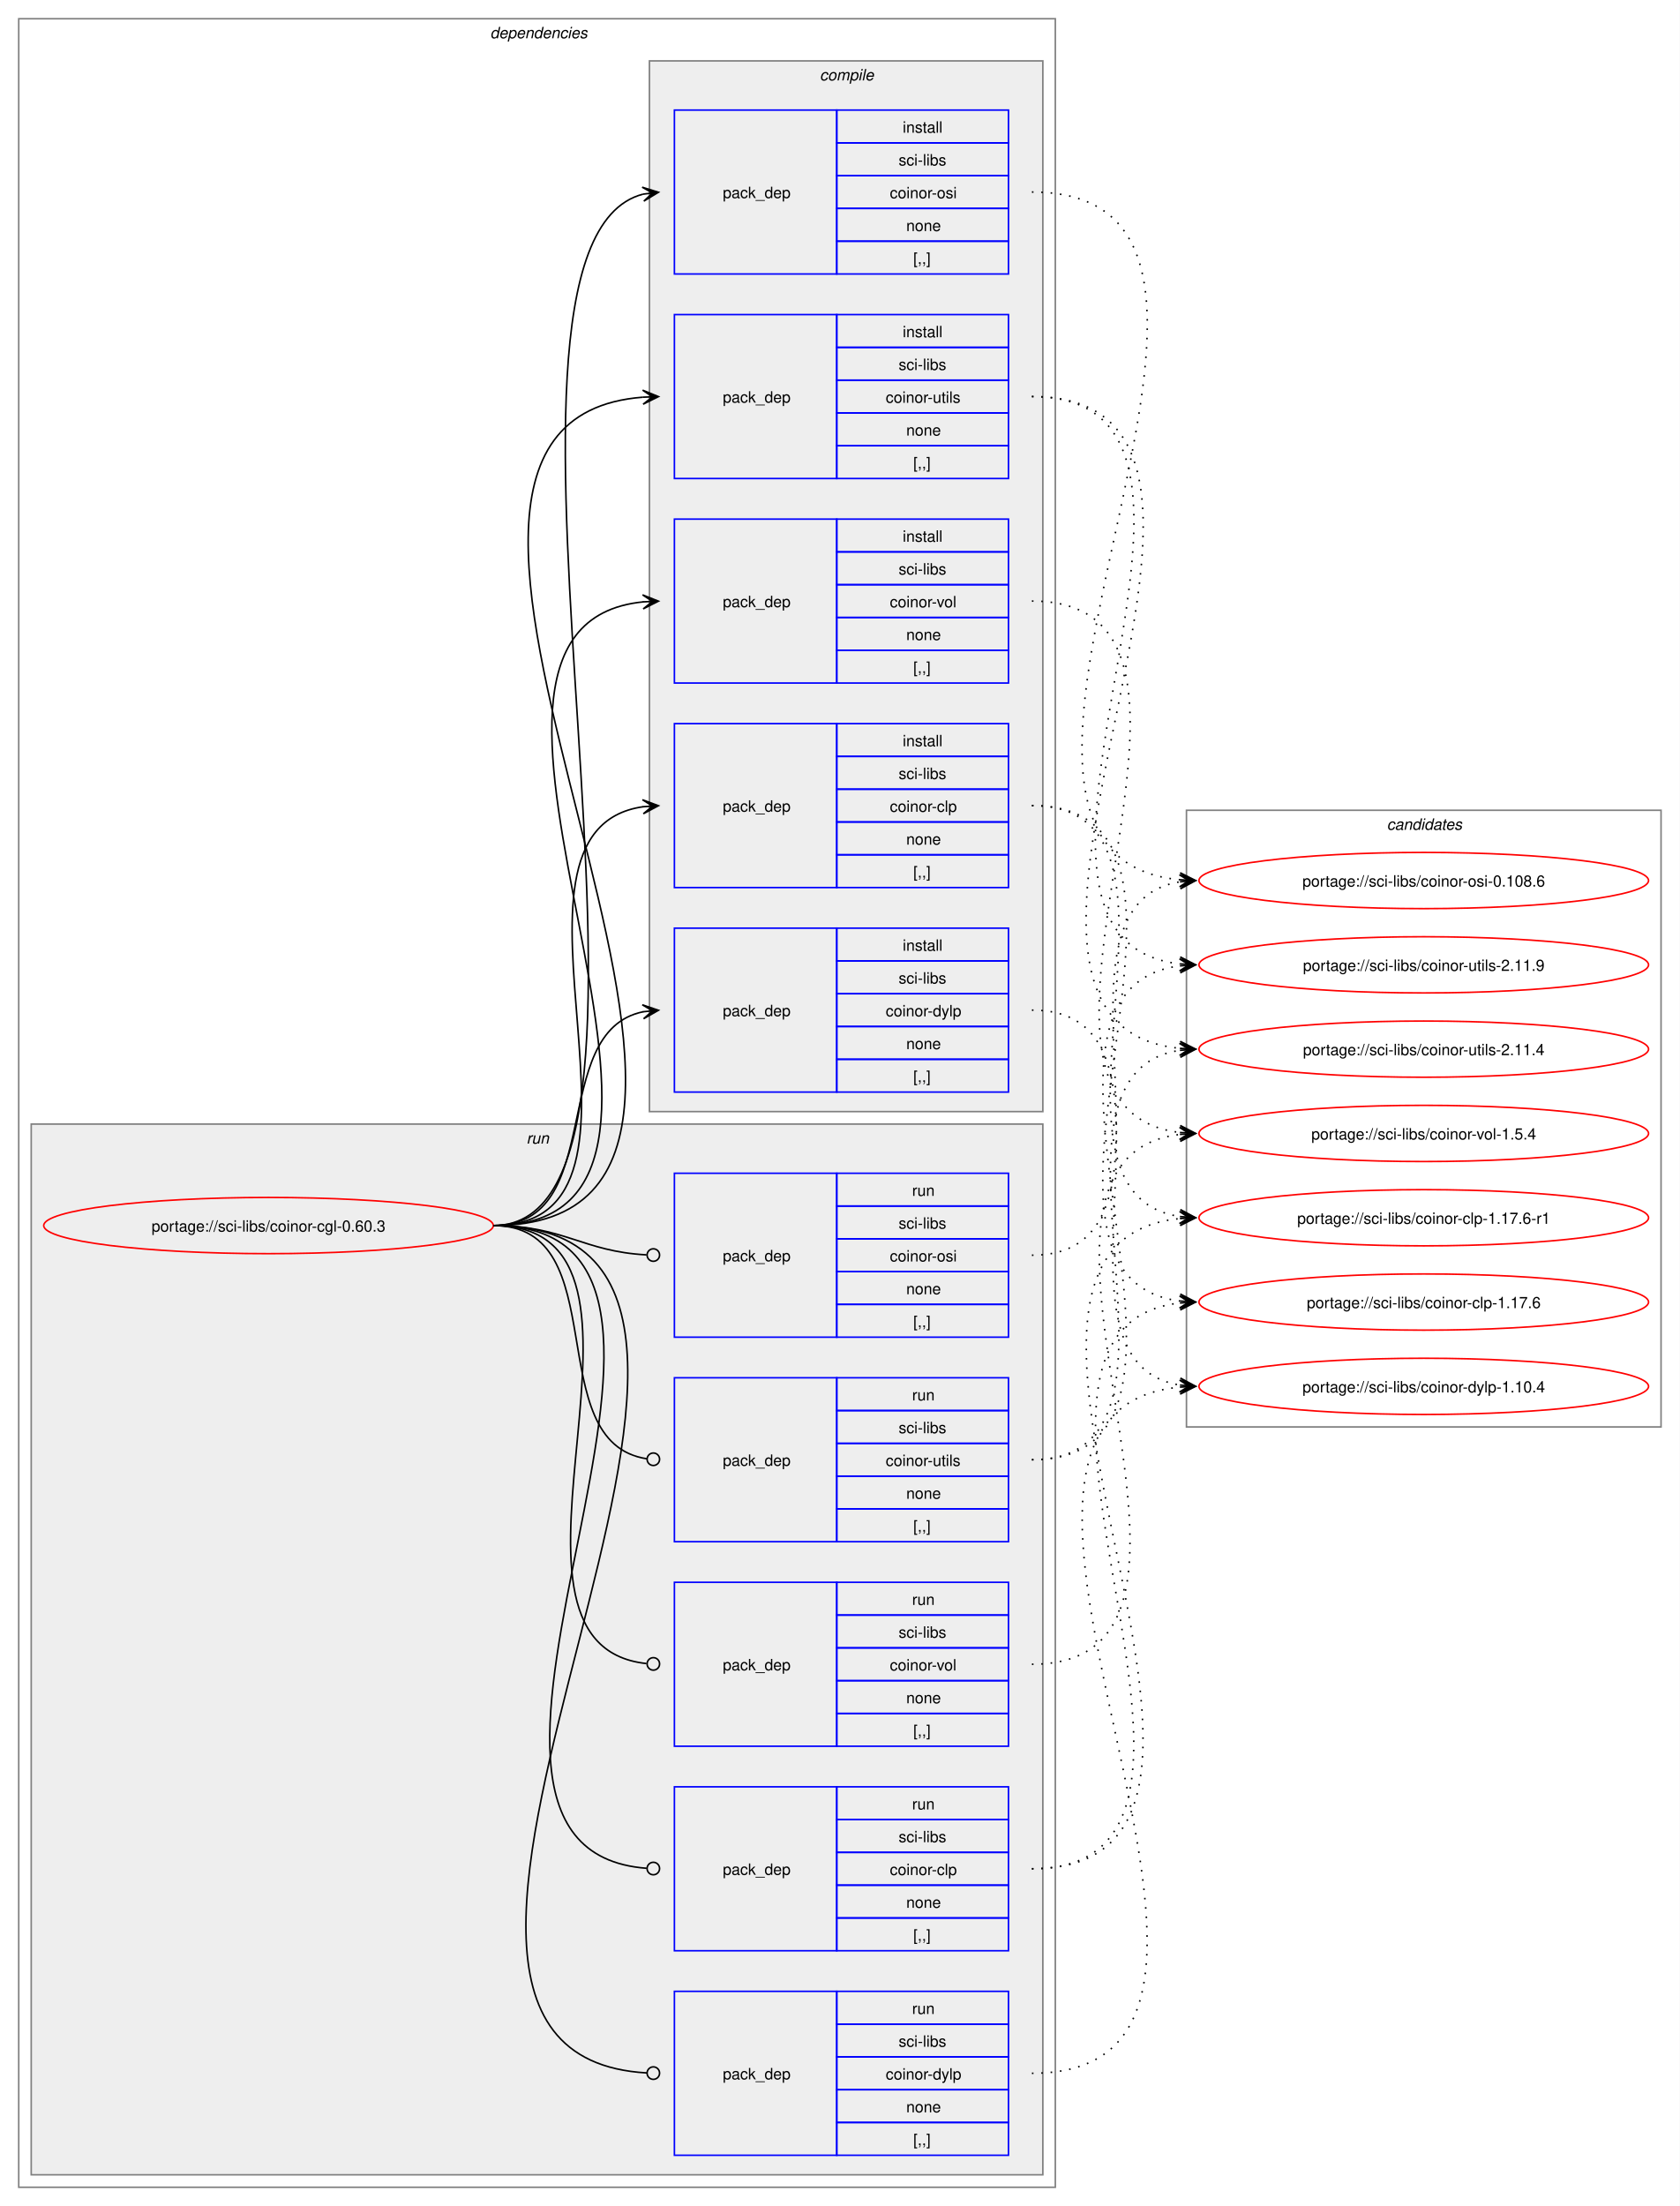
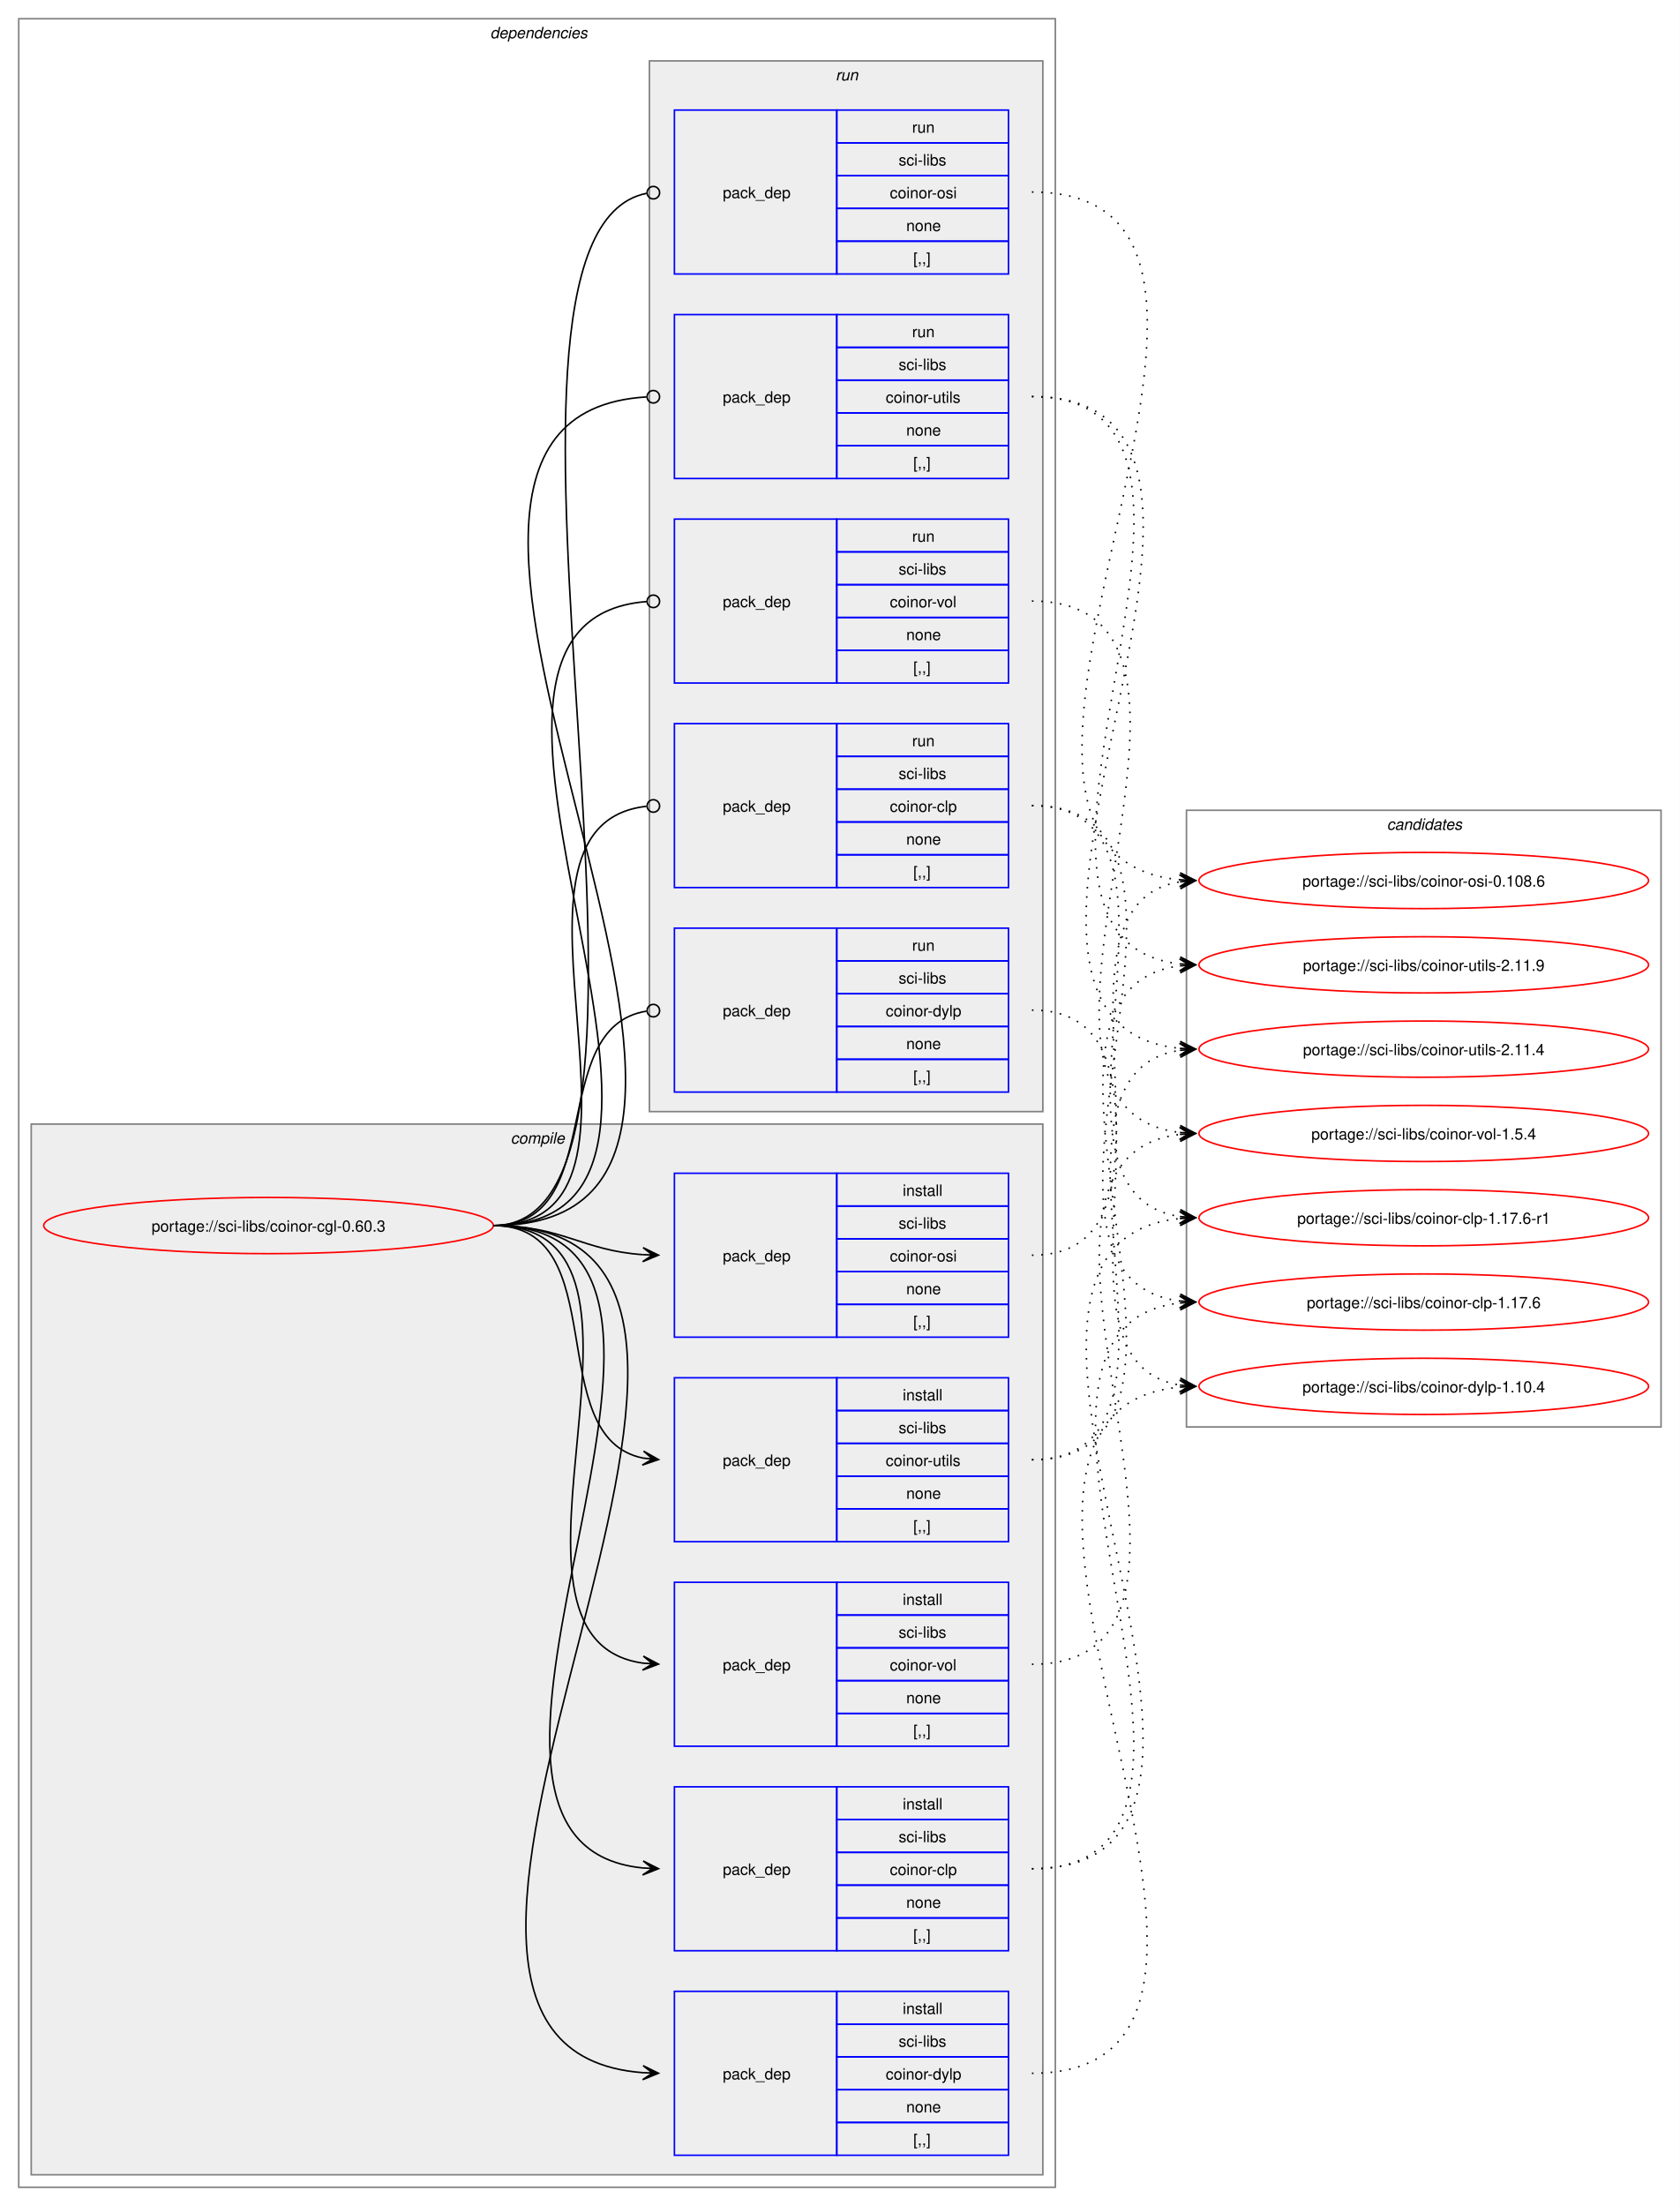
<svg xmlns="http://www.w3.org/2000/svg" xmlns:xlink="http://www.w3.org/1999/xlink" width="1076pt" height="1413pt" viewBox="0.00 0.00 1076.00 1413.00">
  <g id="graph0" class="graph" transform="scale(1 1) rotate(0) translate(4 1409)">
    <polygon fill="white" stroke="none" points="-4,4 -4,-1409 1072,-1409 1072,4 -4,4" />
    <g id="clust2" class="cluster">
      <polygon fill="none" stroke="gray" points="8,-8 8,-1397 672,-1397 672,-8 8,-8" />
      <text text-anchor="start" x="310" y="-1384.5" font-family="Helvetica,sans-Serif" font-style="italic" font-size="10.00">dependencies</text>
    </g>
+     <g id="clust3" class="cluster">
+       <polygon fill="#eeeeee" stroke="gray" points="16,-16 16,-689 664,-689 664,-16 16,-16" />
+       <text text-anchor="start" x="323.12" y="-676.5" font-family="Helvetica,sans-Serif" font-style="italic" font-size="10.00">compile</text>
+     </g>
    <g id="clust10" class="cluster">
-       <polygon fill="#eeeeee" stroke="gray" points="16,-16 16,-689 664,-689 664,-16 16,-16" />
-       <text text-anchor="start" x="333.25" y="-676.5" font-family="Helvetica,sans-Serif" font-style="italic" font-size="10.00">run</text>
-     </g>
-     <g id="clust3" class="cluster">
      <polygon fill="#eeeeee" stroke="gray" points="412,-697 412,-1370 664,-1370 664,-697 412,-697" />
-       <text text-anchor="start" x="521.12" y="-1357.5" font-family="Helvetica,sans-Serif" font-style="italic" font-size="10.00">compile</text>
+       <text text-anchor="start" x="531.25" y="-1357.5" font-family="Helvetica,sans-Serif" font-style="italic" font-size="10.00">run</text>
    </g>
    <g id="clust16" class="cluster">
      <polygon fill="none" stroke="gray" points="756,-495 756,-890 1060,-890 1060,-495 756,-495" />
      <text text-anchor="start" x="884.38" y="-877.5" font-family="Helvetica,sans-Serif" font-style="italic" font-size="10.00">candidates</text>
    </g>
    <g id="node1" class="node">
      <g id="a_node1">
        <a xlink:href="../sci-libs/coinor-cgl-0.60.3.svg" xlink:title="portage://sci-libs/coinor-cgl-0.60.3">
          <ellipse fill="none" stroke="red" cx="168" cy="-624" rx="144" ry="18" />
          <text text-anchor="middle" x="168" y="-620.12" font-family="Helvetica,sans-Serif" font-size="10.00">portage://sci-libs/coinor-cgl-0.60.3</text>
        </a>
      </g>
    </g>
    <g id="node2" class="node">
+       <polygon fill="none" stroke="blue" points="428,-159.5 428,-264.5 532,-264.5 532,-159.5 428,-159.5" />
+       <text text-anchor="start" x="459" y="-208.12" font-family="Helvetica,sans-Serif" font-size="10.00">pack_dep</text>
+       <polygon fill="none" stroke="blue" points="532,-243.5 532,-264.5 642,-264.5 642,-243.5 532,-243.5" />
+       <text text-anchor="start" x="574.25" y="-250" font-family="Helvetica,sans-Serif" font-size="10.00">install</text>
+       <polygon fill="none" stroke="blue" points="532,-222.5 532,-243.5 642,-243.5 642,-222.5 532,-222.5" />
+       <text text-anchor="start" x="571.62" y="-229" font-family="Helvetica,sans-Serif" font-size="10.00">sci-libs</text>
+       <polygon fill="none" stroke="blue" points="532,-201.5 532,-222.5 642,-222.5 642,-201.5 532,-201.5" />
+       <text text-anchor="start" x="566" y="-208" font-family="Helvetica,sans-Serif" font-size="10.00">coinor-clp</text>
+       <polygon fill="none" stroke="blue" points="532,-180.5 532,-201.5 642,-201.5 642,-180.5 532,-180.5" />
+       <text text-anchor="start" x="576.5" y="-187" font-family="Helvetica,sans-Serif" font-size="10.00">none</text>
+       <polygon fill="none" stroke="blue" points="532,-159.5 532,-180.5 642,-180.5 642,-159.5 532,-159.5" />
+       <text text-anchor="start" x="581" y="-166" font-family="Helvetica,sans-Serif" font-size="10.00">[,,]</text>
+     </g>
+     <g id="edge1" class="edge">
+       <path fill="none" stroke="black" d="M312,-624C497.31,-624 240.75,-228.73 407.93,-212.51" />
+       <polygon fill="black" stroke="black" points="417.78,-212.06 408,-217.01 414.01,-212.23 407.79,-212.52 407.79,-212.52 407.79,-212.52 414.01,-212.23 407.59,-208.02 417.78,-212.06" />
+     </g>
+     <g id="node3" class="node">
+       <polygon fill="none" stroke="blue" points="428,-28.5 428,-133.5 532,-133.5 532,-28.5 428,-28.5" />
+       <text text-anchor="start" x="459" y="-77.12" font-family="Helvetica,sans-Serif" font-size="10.00">pack_dep</text>
+       <polygon fill="none" stroke="blue" points="532,-112.5 532,-133.5 642,-133.5 642,-112.5 532,-112.5" />
+       <text text-anchor="start" x="574.25" y="-119" font-family="Helvetica,sans-Serif" font-size="10.00">install</text>
+       <polygon fill="none" stroke="blue" points="532,-91.5 532,-112.5 642,-112.5 642,-91.5 532,-91.5" />
+       <text text-anchor="start" x="571.62" y="-98" font-family="Helvetica,sans-Serif" font-size="10.00">sci-libs</text>
+       <polygon fill="none" stroke="blue" points="532,-70.5 532,-91.5 642,-91.5 642,-70.5 532,-70.5" />
+       <text text-anchor="start" x="563.38" y="-77" font-family="Helvetica,sans-Serif" font-size="10.00">coinor-dylp</text>
+       <polygon fill="none" stroke="blue" points="532,-49.5 532,-70.5 642,-70.5 642,-49.5 532,-49.5" />
+       <text text-anchor="start" x="576.5" y="-56" font-family="Helvetica,sans-Serif" font-size="10.00">none</text>
+       <polygon fill="none" stroke="blue" points="532,-28.5 532,-49.5 642,-49.5 642,-28.5 532,-28.5" />
+       <text text-anchor="start" x="581" y="-35" font-family="Helvetica,sans-Serif" font-size="10.00">[,,]</text>
+     </g>
+     <g id="edge2" class="edge">
+       <path fill="none" stroke="black" d="M312,-624C554.13,-624 184.9,-97.84 407.93,-81.39" />
+       <polygon fill="black" stroke="black" points="417.78,-81.04 407.95,-85.9 414,-81.18 407.79,-81.4 407.79,-81.4 407.79,-81.4 414,-81.18 407.63,-76.9 417.78,-81.04" />
+     </g>
+     <g id="node4" class="node">
+       <polygon fill="none" stroke="blue" points="428,-552.5 428,-657.5 532,-657.5 532,-552.5 428,-552.5" />
+       <text text-anchor="start" x="459" y="-601.12" font-family="Helvetica,sans-Serif" font-size="10.00">pack_dep</text>
+       <polygon fill="none" stroke="blue" points="532,-636.5 532,-657.5 642,-657.5 642,-636.5 532,-636.5" />
+       <text text-anchor="start" x="574.25" y="-643" font-family="Helvetica,sans-Serif" font-size="10.00">install</text>
+       <polygon fill="none" stroke="blue" points="532,-615.5 532,-636.5 642,-636.5 642,-615.5 532,-615.5" />
+       <text text-anchor="start" x="571.62" y="-622" font-family="Helvetica,sans-Serif" font-size="10.00">sci-libs</text>
+       <polygon fill="none" stroke="blue" points="532,-594.5 532,-615.5 642,-615.5 642,-594.5 532,-594.5" />
+       <text text-anchor="start" x="566" y="-601" font-family="Helvetica,sans-Serif" font-size="10.00">coinor-osi</text>
+       <polygon fill="none" stroke="blue" points="532,-573.5 532,-594.5 642,-594.5 642,-573.5 532,-573.5" />
+       <text text-anchor="start" x="576.5" y="-580" font-family="Helvetica,sans-Serif" font-size="10.00">none</text>
+       <polygon fill="none" stroke="blue" points="532,-552.5 532,-573.5 642,-573.5 642,-552.5 532,-552.5" />
+       <text text-anchor="start" x="581" y="-559" font-family="Helvetica,sans-Serif" font-size="10.00">[,,]</text>
+     </g>
+     <g id="edge3" class="edge">
+       <path fill="none" stroke="black" d="M312,-624C356.34,-624 368.74,-607.99 407.84,-605.36" />
+       <polygon fill="black" stroke="black" points="417.78,-605.04 407.93,-609.86 414,-605.16 407.79,-605.36 407.79,-605.36 407.79,-605.36 414,-605.16 407.64,-600.87 417.78,-605.04" />
+     </g>
+     <g id="node5" class="node">
+       <polygon fill="none" stroke="blue" points="428,-421.5 428,-526.5 532,-526.5 532,-421.5 428,-421.5" />
+       <text text-anchor="start" x="459" y="-470.12" font-family="Helvetica,sans-Serif" font-size="10.00">pack_dep</text>
+       <polygon fill="none" stroke="blue" points="532,-505.5 532,-526.5 642,-526.5 642,-505.5 532,-505.5" />
+       <text text-anchor="start" x="574.25" y="-512" font-family="Helvetica,sans-Serif" font-size="10.00">install</text>
+       <polygon fill="none" stroke="blue" points="532,-484.5 532,-505.5 642,-505.5 642,-484.5 532,-484.5" />
+       <text text-anchor="start" x="571.62" y="-491" font-family="Helvetica,sans-Serif" font-size="10.00">sci-libs</text>
+       <polygon fill="none" stroke="blue" points="532,-463.5 532,-484.5 642,-484.5 642,-463.5 532,-463.5" />
+       <text text-anchor="start" x="563.38" y="-470" font-family="Helvetica,sans-Serif" font-size="10.00">coinor-utils</text>
+       <polygon fill="none" stroke="blue" points="532,-442.5 532,-463.5 642,-463.5 642,-442.5 532,-442.5" />
+       <text text-anchor="start" x="576.5" y="-449" font-family="Helvetica,sans-Serif" font-size="10.00">none</text>
+       <polygon fill="none" stroke="blue" points="532,-421.5 532,-442.5 642,-442.5 642,-421.5 532,-421.5" />
+       <text text-anchor="start" x="581" y="-428" font-family="Helvetica,sans-Serif" font-size="10.00">[,,]</text>
+     </g>
+     <g id="edge4" class="edge">
+       <path fill="none" stroke="black" d="M312,-624C389.89,-624 342.32,-488.29 407.96,-475.04" />
+       <polygon fill="black" stroke="black" points="417.79,-474.11 408.25,-479.53 414.02,-474.47 407.83,-475.05 407.83,-475.05 407.83,-475.05 414.02,-474.47 407.41,-470.57 417.79,-474.11" />
+     </g>
+     <g id="node6" class="node">
+       <polygon fill="none" stroke="blue" points="428,-290.5 428,-395.5 532,-395.5 532,-290.5 428,-290.5" />
+       <text text-anchor="start" x="459" y="-339.12" font-family="Helvetica,sans-Serif" font-size="10.00">pack_dep</text>
+       <polygon fill="none" stroke="blue" points="532,-374.5 532,-395.5 642,-395.5 642,-374.5 532,-374.5" />
+       <text text-anchor="start" x="574.25" y="-381" font-family="Helvetica,sans-Serif" font-size="10.00">install</text>
+       <polygon fill="none" stroke="blue" points="532,-353.5 532,-374.5 642,-374.5 642,-353.5 532,-353.5" />
+       <text text-anchor="start" x="571.62" y="-360" font-family="Helvetica,sans-Serif" font-size="10.00">sci-libs</text>
+       <polygon fill="none" stroke="blue" points="532,-332.5 532,-353.5 642,-353.5 642,-332.5 532,-332.5" />
+       <text text-anchor="start" x="566" y="-339" font-family="Helvetica,sans-Serif" font-size="10.00">coinor-vol</text>
+       <polygon fill="none" stroke="blue" points="532,-311.5 532,-332.5 642,-332.5 642,-311.5 532,-311.5" />
+       <text text-anchor="start" x="576.5" y="-318" font-family="Helvetica,sans-Serif" font-size="10.00">none</text>
+       <polygon fill="none" stroke="blue" points="532,-290.5 532,-311.5 642,-311.5 642,-290.5 532,-290.5" />
+       <text text-anchor="start" x="581" y="-297" font-family="Helvetica,sans-Serif" font-size="10.00">[,,]</text>
+     </g>
+     <g id="edge5" class="edge">
+       <path fill="none" stroke="black" d="M312,-624C441.72,-624 294.5,-359.22 408,-343.71" />
+       <polygon fill="black" stroke="black" points="417.78,-343.08 408.09,-348.21 414.01,-343.32 407.8,-343.72 407.8,-343.72 407.8,-343.72 414.01,-343.32 407.52,-339.23 417.78,-343.08" />
+     </g>
+     <g id="node7" class="node">
      <polygon fill="none" stroke="blue" points="428,-840.5 428,-945.5 532,-945.5 532,-840.5 428,-840.5" />
      <text text-anchor="start" x="459" y="-889.12" font-family="Helvetica,sans-Serif" font-size="10.00">pack_dep</text>
      <polygon fill="none" stroke="blue" points="532,-924.5 532,-945.5 642,-945.5 642,-924.5 532,-924.5" />
-       <text text-anchor="start" x="574.25" y="-931" font-family="Helvetica,sans-Serif" font-size="10.00">install</text>
+       <text text-anchor="start" x="580.25" y="-931" font-family="Helvetica,sans-Serif" font-size="10.00">run</text>
      <polygon fill="none" stroke="blue" points="532,-903.5 532,-924.5 642,-924.5 642,-903.5 532,-903.5" />
      <text text-anchor="start" x="571.62" y="-910" font-family="Helvetica,sans-Serif" font-size="10.00">sci-libs</text>
      <polygon fill="none" stroke="blue" points="532,-882.5 532,-903.5 642,-903.5 642,-882.5 532,-882.5" />
      <text text-anchor="start" x="566" y="-889" font-family="Helvetica,sans-Serif" font-size="10.00">coinor-clp</text>
      <polygon fill="none" stroke="blue" points="532,-861.5 532,-882.5 642,-882.5 642,-861.5 532,-861.5" />
      <text text-anchor="start" x="576.5" y="-868" font-family="Helvetica,sans-Serif" font-size="10.00">none</text>
      <polygon fill="none" stroke="blue" points="532,-840.5 532,-861.5 642,-861.5 642,-840.5 532,-840.5" />
      <text text-anchor="start" x="581" y="-847" font-family="Helvetica,sans-Serif" font-size="10.00">[,,]</text>
    </g>
-     <g id="edge1" class="edge">
-       <path fill="none" stroke="black" d="M312,-624C436.77,-624 299.18,-876.96 408.07,-892.28" />
-       <polygon fill="black" stroke="black" points="417.78,-892.92 407.51,-896.75 414.01,-892.67 407.81,-892.26 407.81,-892.26 407.81,-892.26 414.01,-892.67 408.1,-887.77 417.78,-892.92" />
-     </g>
-     <g id="node3" class="node">
+     <g id="edge6" class="edge">
+       <path fill="none" stroke="black" d="M312,-624C437.53,-624 297.51,-880.03 410.07,-892.53" />
+       <ellipse fill="none" stroke="black" cx="414.51" cy="-892.76" rx="4" ry="4" />
+     </g>
+     <g id="node8" class="node">
      <polygon fill="none" stroke="blue" points="428,-709.5 428,-814.5 532,-814.5 532,-709.5 428,-709.5" />
      <text text-anchor="start" x="459" y="-758.12" font-family="Helvetica,sans-Serif" font-size="10.00">pack_dep</text>
      <polygon fill="none" stroke="blue" points="532,-793.5 532,-814.5 642,-814.5 642,-793.5 532,-793.5" />
-       <text text-anchor="start" x="574.25" y="-800" font-family="Helvetica,sans-Serif" font-size="10.00">install</text>
+       <text text-anchor="start" x="580.25" y="-800" font-family="Helvetica,sans-Serif" font-size="10.00">run</text>
      <polygon fill="none" stroke="blue" points="532,-772.5 532,-793.5 642,-793.5 642,-772.5 532,-772.5" />
      <text text-anchor="start" x="571.62" y="-779" font-family="Helvetica,sans-Serif" font-size="10.00">sci-libs</text>
      <polygon fill="none" stroke="blue" points="532,-751.5 532,-772.5 642,-772.5 642,-751.5 532,-751.5" />
      <text text-anchor="start" x="563.38" y="-758" font-family="Helvetica,sans-Serif" font-size="10.00">coinor-dylp</text>
      <polygon fill="none" stroke="blue" points="532,-730.5 532,-751.5 642,-751.5 642,-730.5 532,-730.5" />
      <text text-anchor="start" x="576.5" y="-737" font-family="Helvetica,sans-Serif" font-size="10.00">none</text>
      <polygon fill="none" stroke="blue" points="532,-709.5 532,-730.5 642,-730.5 642,-709.5 532,-709.5" />
      <text text-anchor="start" x="581" y="-716" font-family="Helvetica,sans-Serif" font-size="10.00">[,,]</text>
    </g>
-     <g id="edge2" class="edge">
-       <path fill="none" stroke="black" d="M312,-624C385.67,-624 345.96,-748.34 408.12,-760.97" />
-       <polygon fill="black" stroke="black" points="417.79,-761.89 407.41,-765.42 414.02,-761.53 407.83,-760.94 407.83,-760.94 407.83,-760.94 414.02,-761.53 408.26,-756.46 417.79,-761.89" />
-     </g>
-     <g id="node4" class="node">
+     <g id="edge7" class="edge">
+       <path fill="none" stroke="black" d="M312,-624C386.43,-624 345.13,-750.91 410.07,-761.32" />
+       <ellipse fill="none" stroke="black" cx="414.51" cy="-761.66" rx="4" ry="4" />
+     </g>
+     <g id="node9" class="node">
      <polygon fill="none" stroke="blue" points="428,-1233.5 428,-1338.5 532,-1338.5 532,-1233.5 428,-1233.5" />
      <text text-anchor="start" x="459" y="-1282.12" font-family="Helvetica,sans-Serif" font-size="10.00">pack_dep</text>
      <polygon fill="none" stroke="blue" points="532,-1317.5 532,-1338.5 642,-1338.5 642,-1317.5 532,-1317.5" />
-       <text text-anchor="start" x="574.25" y="-1324" font-family="Helvetica,sans-Serif" font-size="10.00">install</text>
+       <text text-anchor="start" x="580.25" y="-1324" font-family="Helvetica,sans-Serif" font-size="10.00">run</text>
      <polygon fill="none" stroke="blue" points="532,-1296.5 532,-1317.5 642,-1317.5 642,-1296.5 532,-1296.5" />
      <text text-anchor="start" x="571.62" y="-1303" font-family="Helvetica,sans-Serif" font-size="10.00">sci-libs</text>
      <polygon fill="none" stroke="blue" points="532,-1275.5 532,-1296.5 642,-1296.5 642,-1275.5 532,-1275.5" />
      <text text-anchor="start" x="566" y="-1282" font-family="Helvetica,sans-Serif" font-size="10.00">coinor-osi</text>
      <polygon fill="none" stroke="blue" points="532,-1254.5 532,-1275.5 642,-1275.5 642,-1254.5 532,-1254.5" />
      <text text-anchor="start" x="576.5" y="-1261" font-family="Helvetica,sans-Serif" font-size="10.00">none</text>
      <polygon fill="none" stroke="blue" points="532,-1233.5 532,-1254.5 642,-1254.5 642,-1233.5 532,-1233.5" />
      <text text-anchor="start" x="581" y="-1240" font-family="Helvetica,sans-Serif" font-size="10.00">[,,]</text>
    </g>
-     <g id="edge3" class="edge">
-       <path fill="none" stroke="black" d="M312,-624C457.09,-624 279.82,-1251.55 407.91,-1284.64" />
-       <polygon fill="black" stroke="black" points="417.79,-1285.85 407.32,-1289.1 414.04,-1285.39 407.86,-1284.64 407.86,-1284.64 407.86,-1284.64 414.04,-1285.39 408.41,-1280.17 417.79,-1285.85" />
-     </g>
-     <g id="node5" class="node">
+     <g id="edge8" class="edge">
+       <path fill="none" stroke="black" d="M312,-624C457.96,-624 277.67,-1259.13 410.25,-1285.18" />
+       <ellipse fill="none" stroke="black" cx="414.52" cy="-1285.58" rx="4" ry="4" />
+     </g>
+     <g id="node10" class="node">
      <polygon fill="none" stroke="blue" points="428,-1102.5 428,-1207.5 532,-1207.5 532,-1102.5 428,-1102.5" />
      <text text-anchor="start" x="459" y="-1151.12" font-family="Helvetica,sans-Serif" font-size="10.00">pack_dep</text>
      <polygon fill="none" stroke="blue" points="532,-1186.5 532,-1207.5 642,-1207.5 642,-1186.5 532,-1186.5" />
-       <text text-anchor="start" x="574.25" y="-1193" font-family="Helvetica,sans-Serif" font-size="10.00">install</text>
+       <text text-anchor="start" x="580.25" y="-1193" font-family="Helvetica,sans-Serif" font-size="10.00">run</text>
      <polygon fill="none" stroke="blue" points="532,-1165.5 532,-1186.5 642,-1186.5 642,-1165.5 532,-1165.5" />
      <text text-anchor="start" x="571.62" y="-1172" font-family="Helvetica,sans-Serif" font-size="10.00">sci-libs</text>
      <polygon fill="none" stroke="blue" points="532,-1144.5 532,-1165.5 642,-1165.5 642,-1144.5 532,-1144.5" />
      <text text-anchor="start" x="563.38" y="-1151" font-family="Helvetica,sans-Serif" font-size="10.00">coinor-utils</text>
      <polygon fill="none" stroke="blue" points="532,-1123.5 532,-1144.5 642,-1144.5 642,-1123.5 532,-1123.5" />
      <text text-anchor="start" x="576.5" y="-1130" font-family="Helvetica,sans-Serif" font-size="10.00">none</text>
      <polygon fill="none" stroke="blue" points="532,-1102.5 532,-1123.5 642,-1123.5 642,-1102.5 532,-1102.5" />
      <text text-anchor="start" x="581" y="-1109" font-family="Helvetica,sans-Serif" font-size="10.00">[,,]</text>
    </g>
-     <g id="edge4" class="edge">
-       <path fill="none" stroke="black" d="M312,-624C548.86,-624 190.17,-1138.03 407.84,-1154.59" />
-       <polygon fill="black" stroke="black" points="417.78,-1154.96 407.62,-1159.09 414,-1154.82 407.79,-1154.59 407.79,-1154.59 407.79,-1154.59 414,-1154.82 407.95,-1150.09 417.78,-1154.96" />
-     </g>
-     <g id="node6" class="node">
+     <g id="edge9" class="edge">
+       <path fill="none" stroke="black" d="M312,-624C549.69,-624 187.67,-1141.6 410.13,-1154.75" />
+       <ellipse fill="none" stroke="black" cx="414.5" cy="-1154.87" rx="4" ry="4" />
+     </g>
+     <g id="node11" class="node">
      <polygon fill="none" stroke="blue" points="428,-971.5 428,-1076.5 532,-1076.5 532,-971.5 428,-971.5" />
      <text text-anchor="start" x="459" y="-1020.12" font-family="Helvetica,sans-Serif" font-size="10.00">pack_dep</text>
      <polygon fill="none" stroke="blue" points="532,-1055.5 532,-1076.5 642,-1076.5 642,-1055.5 532,-1055.5" />
-       <text text-anchor="start" x="574.25" y="-1062" font-family="Helvetica,sans-Serif" font-size="10.00">install</text>
+       <text text-anchor="start" x="580.25" y="-1062" font-family="Helvetica,sans-Serif" font-size="10.00">run</text>
      <polygon fill="none" stroke="blue" points="532,-1034.5 532,-1055.5 642,-1055.5 642,-1034.5 532,-1034.5" />
      <text text-anchor="start" x="571.62" y="-1041" font-family="Helvetica,sans-Serif" font-size="10.00">sci-libs</text>
      <polygon fill="none" stroke="blue" points="532,-1013.5 532,-1034.5 642,-1034.5 642,-1013.5 532,-1013.5" />
      <text text-anchor="start" x="566" y="-1020" font-family="Helvetica,sans-Serif" font-size="10.00">coinor-vol</text>
      <polygon fill="none" stroke="blue" points="532,-992.5 532,-1013.5 642,-1013.5 642,-992.5 532,-992.5" />
      <text text-anchor="start" x="576.5" y="-999" font-family="Helvetica,sans-Serif" font-size="10.00">none</text>
      <polygon fill="none" stroke="blue" points="532,-971.5 532,-992.5 642,-992.5 642,-971.5 532,-971.5" />
      <text text-anchor="start" x="581" y="-978" font-family="Helvetica,sans-Serif" font-size="10.00">[,,]</text>
    </g>
-     <g id="edge5" class="edge">
-       <path fill="none" stroke="black" d="M312,-624C492.25,-624 245.49,-1007.76 408.23,-1023.5" />
-       <polygon fill="black" stroke="black" points="417.78,-1023.94 407.59,-1027.98 414.01,-1023.77 407.79,-1023.48 407.79,-1023.48 407.79,-1023.48 414.01,-1023.77 408,-1018.99 417.78,-1023.94" />
-     </g>
-     <g id="node7" class="node">
-       <polygon fill="none" stroke="blue" points="428,-159.5 428,-264.5 532,-264.5 532,-159.5 428,-159.5" />
-       <text text-anchor="start" x="459" y="-208.12" font-family="Helvetica,sans-Serif" font-size="10.00">pack_dep</text>
-       <polygon fill="none" stroke="blue" points="532,-243.5 532,-264.5 642,-264.5 642,-243.5 532,-243.5" />
-       <text text-anchor="start" x="580.25" y="-250" font-family="Helvetica,sans-Serif" font-size="10.00">run</text>
-       <polygon fill="none" stroke="blue" points="532,-222.5 532,-243.5 642,-243.5 642,-222.5 532,-222.5" />
-       <text text-anchor="start" x="571.62" y="-229" font-family="Helvetica,sans-Serif" font-size="10.00">sci-libs</text>
-       <polygon fill="none" stroke="blue" points="532,-201.5 532,-222.5 642,-222.5 642,-201.5 532,-201.5" />
-       <text text-anchor="start" x="566" y="-208" font-family="Helvetica,sans-Serif" font-size="10.00">coinor-clp</text>
-       <polygon fill="none" stroke="blue" points="532,-180.5 532,-201.5 642,-201.5 642,-180.5 532,-180.5" />
-       <text text-anchor="start" x="576.5" y="-187" font-family="Helvetica,sans-Serif" font-size="10.00">none</text>
-       <polygon fill="none" stroke="blue" points="532,-159.5 532,-180.5 642,-180.5 642,-159.5 532,-159.5" />
-       <text text-anchor="start" x="581" y="-166" font-family="Helvetica,sans-Serif" font-size="10.00">[,,]</text>
-     </g>
-     <g id="edge6" class="edge">
-       <path fill="none" stroke="black" d="M312,-624C498.14,-624 238.44,-225.17 410.21,-212.32" />
-       <ellipse fill="none" stroke="black" cx="414.5" cy="-212.16" rx="4" ry="4" />
-     </g>
-     <g id="node8" class="node">
-       <polygon fill="none" stroke="blue" points="428,-28.5 428,-133.5 532,-133.5 532,-28.5 428,-28.5" />
-       <text text-anchor="start" x="459" y="-77.12" font-family="Helvetica,sans-Serif" font-size="10.00">pack_dep</text>
-       <polygon fill="none" stroke="blue" points="532,-112.5 532,-133.5 642,-133.5 642,-112.5 532,-112.5" />
-       <text text-anchor="start" x="580.25" y="-119" font-family="Helvetica,sans-Serif" font-size="10.00">run</text>
-       <polygon fill="none" stroke="blue" points="532,-91.5 532,-112.5 642,-112.5 642,-91.5 532,-91.5" />
-       <text text-anchor="start" x="571.62" y="-98" font-family="Helvetica,sans-Serif" font-size="10.00">sci-libs</text>
-       <polygon fill="none" stroke="blue" points="532,-70.5 532,-91.5 642,-91.5 642,-70.5 532,-70.5" />
-       <text text-anchor="start" x="563.38" y="-77" font-family="Helvetica,sans-Serif" font-size="10.00">coinor-dylp</text>
-       <polygon fill="none" stroke="blue" points="532,-49.5 532,-70.5 642,-70.5 642,-49.5 532,-49.5" />
-       <text text-anchor="start" x="576.5" y="-56" font-family="Helvetica,sans-Serif" font-size="10.00">none</text>
-       <polygon fill="none" stroke="blue" points="532,-28.5 532,-49.5 642,-49.5 642,-28.5 532,-28.5" />
-       <text text-anchor="start" x="581" y="-35" font-family="Helvetica,sans-Serif" font-size="10.00">[,,]</text>
-     </g>
-     <g id="edge7" class="edge">
-       <path fill="none" stroke="black" d="M312,-624C554.97,-624 182.33,-94.18 410.27,-81.24" />
-       <ellipse fill="none" stroke="black" cx="414.5" cy="-81.12" rx="4" ry="4" />
-     </g>
-     <g id="node9" class="node">
-       <polygon fill="none" stroke="blue" points="428,-552.5 428,-657.5 532,-657.5 532,-552.5 428,-552.5" />
-       <text text-anchor="start" x="459" y="-601.12" font-family="Helvetica,sans-Serif" font-size="10.00">pack_dep</text>
-       <polygon fill="none" stroke="blue" points="532,-636.5 532,-657.5 642,-657.5 642,-636.5 532,-636.5" />
-       <text text-anchor="start" x="580.25" y="-643" font-family="Helvetica,sans-Serif" font-size="10.00">run</text>
-       <polygon fill="none" stroke="blue" points="532,-615.5 532,-636.5 642,-636.5 642,-615.5 532,-615.5" />
-       <text text-anchor="start" x="571.62" y="-622" font-family="Helvetica,sans-Serif" font-size="10.00">sci-libs</text>
-       <polygon fill="none" stroke="blue" points="532,-594.5 532,-615.5 642,-615.5 642,-594.5 532,-594.5" />
-       <text text-anchor="start" x="566" y="-601" font-family="Helvetica,sans-Serif" font-size="10.00">coinor-osi</text>
-       <polygon fill="none" stroke="blue" points="532,-573.5 532,-594.5 642,-594.5 642,-573.5 532,-573.5" />
-       <text text-anchor="start" x="576.5" y="-580" font-family="Helvetica,sans-Serif" font-size="10.00">none</text>
-       <polygon fill="none" stroke="blue" points="532,-552.5 532,-573.5 642,-573.5 642,-552.5 532,-552.5" />
-       <text text-anchor="start" x="581" y="-559" font-family="Helvetica,sans-Serif" font-size="10.00">[,,]</text>
-     </g>
-     <g id="edge8" class="edge">
-       <path fill="none" stroke="black" d="M312,-624C357.19,-624 369.2,-607.37 410.11,-605.23" />
-       <ellipse fill="none" stroke="black" cx="414.5" cy="-605.11" rx="4" ry="4" />
-     </g>
-     <g id="node10" class="node">
-       <polygon fill="none" stroke="blue" points="428,-421.5 428,-526.5 532,-526.5 532,-421.5 428,-421.5" />
-       <text text-anchor="start" x="459" y="-470.12" font-family="Helvetica,sans-Serif" font-size="10.00">pack_dep</text>
-       <polygon fill="none" stroke="blue" points="532,-505.5 532,-526.5 642,-526.5 642,-505.5 532,-505.5" />
-       <text text-anchor="start" x="580.25" y="-512" font-family="Helvetica,sans-Serif" font-size="10.00">run</text>
-       <polygon fill="none" stroke="blue" points="532,-484.5 532,-505.5 642,-505.5 642,-484.5 532,-484.5" />
-       <text text-anchor="start" x="571.62" y="-491" font-family="Helvetica,sans-Serif" font-size="10.00">sci-libs</text>
-       <polygon fill="none" stroke="blue" points="532,-463.5 532,-484.5 642,-484.5 642,-463.5 532,-463.5" />
-       <text text-anchor="start" x="563.38" y="-470" font-family="Helvetica,sans-Serif" font-size="10.00">coinor-utils</text>
-       <polygon fill="none" stroke="blue" points="532,-442.5 532,-463.5 642,-463.5 642,-442.5 532,-442.5" />
-       <text text-anchor="start" x="576.5" y="-449" font-family="Helvetica,sans-Serif" font-size="10.00">none</text>
-       <polygon fill="none" stroke="blue" points="532,-421.5 532,-442.5 642,-442.5 642,-421.5 532,-421.5" />
-       <text text-anchor="start" x="581" y="-428" font-family="Helvetica,sans-Serif" font-size="10.00">[,,]</text>
-     </g>
-     <g id="edge9" class="edge">
-       <path fill="none" stroke="black" d="M312,-624C390.85,-624 341.13,-484.93 410.44,-474.6" />
-       <ellipse fill="none" stroke="black" cx="414.51" cy="-474.32" rx="4" ry="4" />
-     </g>
-     <g id="node11" class="node">
-       <polygon fill="none" stroke="blue" points="428,-290.5 428,-395.5 532,-395.5 532,-290.5 428,-290.5" />
-       <text text-anchor="start" x="459" y="-339.12" font-family="Helvetica,sans-Serif" font-size="10.00">pack_dep</text>
-       <polygon fill="none" stroke="blue" points="532,-374.5 532,-395.5 642,-395.5 642,-374.5 532,-374.5" />
-       <text text-anchor="start" x="580.25" y="-381" font-family="Helvetica,sans-Serif" font-size="10.00">run</text>
-       <polygon fill="none" stroke="blue" points="532,-353.5 532,-374.5 642,-374.5 642,-353.5 532,-353.5" />
-       <text text-anchor="start" x="571.62" y="-360" font-family="Helvetica,sans-Serif" font-size="10.00">sci-libs</text>
-       <polygon fill="none" stroke="blue" points="532,-332.5 532,-353.5 642,-353.5 642,-332.5 532,-332.5" />
-       <text text-anchor="start" x="566" y="-339" font-family="Helvetica,sans-Serif" font-size="10.00">coinor-vol</text>
-       <polygon fill="none" stroke="blue" points="532,-311.5 532,-332.5 642,-332.5 642,-311.5 532,-311.5" />
-       <text text-anchor="start" x="576.5" y="-318" font-family="Helvetica,sans-Serif" font-size="10.00">none</text>
-       <polygon fill="none" stroke="blue" points="532,-290.5 532,-311.5 642,-311.5 642,-290.5 532,-290.5" />
-       <text text-anchor="start" x="581" y="-297" font-family="Helvetica,sans-Serif" font-size="10.00">[,,]</text>
-     </g>
    <g id="edge10" class="edge">
-       <path fill="none" stroke="black" d="M312,-624C442.5,-624 292.71,-356.02 410.08,-343.46" />
-       <ellipse fill="none" stroke="black" cx="414.51" cy="-343.23" rx="4" ry="4" />
+       <path fill="none" stroke="black" d="M312,-624C492.97,-624 243.52,-1010.83 410.2,-1023.67" />
+       <ellipse fill="none" stroke="black" cx="414.5" cy="-1023.83" rx="4" ry="4" />
    </g>
    <g id="node12" class="node">
      <g id="a_node12">
        <a xlink:href="../sci-libs/coinor-clp-1.17.6-r1.svg" xlink:title="portage://sci-libs/coinor-clp-1.17.6-r1">
          <ellipse fill="none" stroke="red" cx="908" cy="-629" rx="144" ry="18" />
          <text text-anchor="middle" x="908" y="-625.12" font-family="Helvetica,sans-Serif" font-size="10.00">portage://sci-libs/coinor-clp-1.17.6-r1</text>
        </a>
      </g>
    </g>
    <g id="edge11" class="edge">
-       <path fill="none" stroke="black" stroke-dasharray="1,5" d="M657,-893C779.49,-893 645.47,-645.24 751.93,-629.76" />
-       <polygon fill="black" stroke="black" points="761.78,-629.08 752.11,-634.26 758.01,-629.34 751.81,-629.77 751.81,-629.77 751.81,-629.77 758.01,-629.34 751.5,-625.28 761.78,-629.08" />
+       <path fill="none" stroke="black" stroke-dasharray="1,5" d="M657,-212C844.31,-212 582.91,-612.07 751.82,-628.48" />
+       <polygon fill="black" stroke="black" points="761.78,-628.94 751.58,-632.98 758.01,-628.77 751.79,-628.48 751.79,-628.48 751.79,-628.48 758.01,-628.77 752,-623.98 761.78,-628.94" />
    </g>
    <g id="node13" class="node">
      <g id="a_node13">
        <a xlink:href="../sci-libs/coinor-clp-1.17.6.svg" xlink:title="portage://sci-libs/coinor-clp-1.17.6">
          <ellipse fill="none" stroke="red" cx="908" cy="-575" rx="144" ry="18" />
          <text text-anchor="middle" x="908" y="-571.12" font-family="Helvetica,sans-Serif" font-size="10.00">portage://sci-libs/coinor-clp-1.17.6</text>
        </a>
      </g>
    </g>
    <g id="edge12" class="edge">
-       <path fill="none" stroke="black" stroke-dasharray="1,5" d="M657,-893C802.05,-893 623.91,-591.55 751.91,-575.65" />
-       <polygon fill="black" stroke="black" points="761.78,-575.07 752.06,-580.15 758.01,-575.29 751.8,-575.66 751.8,-575.66 751.8,-575.66 758.01,-575.29 751.54,-571.17 761.78,-575.07" />
+       <path fill="none" stroke="black" stroke-dasharray="1,5" d="M657,-212C821.13,-212 605.5,-558.18 751.83,-574.41" />
+       <polygon fill="black" stroke="black" points="761.78,-574.94 751.56,-578.9 758.01,-574.74 751.8,-574.41 751.8,-574.41 751.8,-574.41 758.01,-574.74 752.03,-569.92 761.78,-574.94" />
    </g>
    <g id="node14" class="node">
      <g id="a_node14">
        <a xlink:href="../sci-libs/coinor-dylp-1.10.4.svg" xlink:title="portage://sci-libs/coinor-dylp-1.10.4">
          <ellipse fill="none" stroke="red" cx="908" cy="-521" rx="144" ry="18" />
          <text text-anchor="middle" x="908" y="-517.12" font-family="Helvetica,sans-Serif" font-size="10.00">portage://sci-libs/coinor-dylp-1.10.4</text>
        </a>
      </g>
    </g>
    <g id="edge13" class="edge">
-       <path fill="none" stroke="black" stroke-dasharray="1,5" d="M657,-762C770.01,-762 654.45,-537.19 751.84,-521.83" />
-       <polygon fill="black" stroke="black" points="761.78,-521.09 752.14,-526.32 758.01,-521.37 751.81,-521.83 751.81,-521.83 751.81,-521.83 758.01,-521.37 751.48,-517.34 761.78,-521.09" />
+       <path fill="none" stroke="black" stroke-dasharray="1,5" d="M657,-81C854.32,-81 572.95,-504.4 752.04,-520.53" />
+       <polygon fill="black" stroke="black" points="761.78,-520.95 751.6,-525.01 758,-520.78 751.79,-520.52 751.79,-520.52 751.79,-520.52 758,-520.78 751.99,-516.02 761.78,-520.95" />
    </g>
    <g id="node15" class="node">
      <g id="a_node15">
        <a xlink:href="../sci-libs/coinor-osi-0.108.6.svg" xlink:title="portage://sci-libs/coinor-osi-0.108.6">
          <ellipse fill="none" stroke="red" cx="908" cy="-845" rx="144" ry="18" />
          <text text-anchor="middle" x="908" y="-841.12" font-family="Helvetica,sans-Serif" font-size="10.00">portage://sci-libs/coinor-osi-0.108.6</text>
        </a>
      </g>
    </g>
    <g id="edge14" class="edge">
-       <path fill="none" stroke="black" stroke-dasharray="1,5" d="M657,-1286C854.74,-1286 572.55,-861.64 752.02,-845.47" />
-       <polygon fill="black" stroke="black" points="761.78,-845.05 751.99,-849.98 758,-845.22 751.79,-845.48 751.79,-845.48 751.79,-845.48 758,-845.22 751.6,-840.99 761.78,-845.05" />
+       <path fill="none" stroke="black" stroke-dasharray="1,5" d="M657,-605C769.62,-605 654.8,-828.87 751.88,-844.18" />
+       <polygon fill="black" stroke="black" points="761.78,-844.91 751.48,-848.66 758.01,-844.63 751.81,-844.17 751.81,-844.17 751.81,-844.17 758.01,-844.63 752.14,-839.69 761.78,-844.91" />
    </g>
    <g id="node16" class="node">
      <g id="a_node16">
        <a xlink:href="../sci-libs/coinor-utils-2.11.9.svg" xlink:title="portage://sci-libs/coinor-utils-2.11.9">
          <ellipse fill="none" stroke="red" cx="908" cy="-791" rx="144" ry="18" />
          <text text-anchor="middle" x="908" y="-787.12" font-family="Helvetica,sans-Serif" font-size="10.00">portage://sci-libs/coinor-utils-2.11.9</text>
        </a>
      </g>
    </g>
    <g id="edge15" class="edge">
-       <path fill="none" stroke="black" stroke-dasharray="1,5" d="M657,-1155C821.55,-1155 605.11,-807.86 751.8,-791.59" />
-       <polygon fill="black" stroke="black" points="761.78,-791.06 752.03,-796.08 758.01,-791.26 751.8,-791.59 751.8,-791.59 751.8,-791.59 758.01,-791.26 751.56,-787.1 761.78,-791.06" />
+       <path fill="none" stroke="black" stroke-dasharray="1,5" d="M657,-474C801.64,-474 624.29,-774.5 751.94,-790.35" />
+       <polygon fill="black" stroke="black" points="761.78,-790.93 751.54,-794.83 758.01,-790.71 751.8,-790.34 751.8,-790.34 751.8,-790.34 758.01,-790.71 752.06,-785.85 761.78,-790.93" />
    </g>
    <g id="node17" class="node">
      <g id="a_node17">
        <a xlink:href="../sci-libs/coinor-utils-2.11.4.svg" xlink:title="portage://sci-libs/coinor-utils-2.11.4">
          <ellipse fill="none" stroke="red" cx="908" cy="-737" rx="144" ry="18" />
          <text text-anchor="middle" x="908" y="-733.12" font-family="Helvetica,sans-Serif" font-size="10.00">portage://sci-libs/coinor-utils-2.11.4</text>
        </a>
      </g>
    </g>
    <g id="edge16" class="edge">
-       <path fill="none" stroke="black" stroke-dasharray="1,5" d="M657,-1155C844.82,-1155 582.26,-753.57 752.05,-737.5" />
-       <polygon fill="black" stroke="black" points="761.78,-737.06 752,-742 758.01,-737.23 751.79,-737.51 751.79,-737.51 751.79,-737.51 758.01,-737.23 751.59,-733.01 761.78,-737.06" />
+       <path fill="none" stroke="black" stroke-dasharray="1,5" d="M657,-474C779.09,-474 645.84,-720.82 751.97,-736.25" />
+       <polygon fill="black" stroke="black" points="761.78,-736.92 751.5,-740.72 758.01,-736.66 751.81,-736.23 751.81,-736.23 751.81,-736.23 758.01,-736.66 752.11,-731.75 761.78,-736.92" />
    </g>
    <g id="node18" class="node">
      <g id="a_node18">
        <a xlink:href="../sci-libs/coinor-vol-1.5.4.svg" xlink:title="portage://sci-libs/coinor-vol-1.5.4">
          <ellipse fill="none" stroke="red" cx="908" cy="-683" rx="144" ry="18" />
          <text text-anchor="middle" x="908" y="-679.12" font-family="Helvetica,sans-Serif" font-size="10.00">portage://sci-libs/coinor-vol-1.5.4</text>
        </a>
      </g>
    </g>
    <g id="edge17" class="edge">
+       <path fill="none" stroke="black" stroke-dasharray="1,5" d="M657,-343C811.42,-343 614.78,-666.6 752.06,-682.4" />
+       <polygon fill="black" stroke="black" points="761.78,-682.93 751.55,-686.88 758.01,-682.73 751.8,-682.39 751.8,-682.39 751.8,-682.39 758.01,-682.73 752.04,-677.89 761.78,-682.93" />
+     </g>
+     <g id="edge18" class="edge">
+       <path fill="none" stroke="black" stroke-dasharray="1,5" d="M657,-893C779.49,-893 645.47,-645.24 751.93,-629.76" />
+       <polygon fill="black" stroke="black" points="761.78,-629.08 752.11,-634.26 758.01,-629.34 751.81,-629.77 751.81,-629.77 751.81,-629.77 758.01,-629.34 751.5,-625.28 761.78,-629.08" />
+     </g>
+     <g id="edge19" class="edge">
+       <path fill="none" stroke="black" stroke-dasharray="1,5" d="M657,-893C802.05,-893 623.91,-591.55 751.91,-575.65" />
+       <polygon fill="black" stroke="black" points="761.78,-575.07 752.06,-580.15 758.01,-575.29 751.8,-575.66 751.8,-575.66 751.8,-575.66 758.01,-575.29 751.54,-571.17 761.78,-575.07" />
+     </g>
+     <g id="edge20" class="edge">
+       <path fill="none" stroke="black" stroke-dasharray="1,5" d="M657,-762C770.01,-762 654.45,-537.19 751.84,-521.83" />
+       <polygon fill="black" stroke="black" points="761.78,-521.09 752.14,-526.32 758.01,-521.37 751.81,-521.83 751.81,-521.83 751.81,-521.83 758.01,-521.37 751.48,-517.34 761.78,-521.09" />
+     </g>
+     <g id="edge21" class="edge">
+       <path fill="none" stroke="black" stroke-dasharray="1,5" d="M657,-1286C854.74,-1286 572.55,-861.64 752.02,-845.47" />
+       <polygon fill="black" stroke="black" points="761.78,-845.05 751.99,-849.98 758,-845.22 751.79,-845.48 751.79,-845.48 751.79,-845.48 758,-845.22 751.6,-840.99 761.78,-845.05" />
+     </g>
+     <g id="edge22" class="edge">
+       <path fill="none" stroke="black" stroke-dasharray="1,5" d="M657,-1155C821.55,-1155 605.11,-807.86 751.8,-791.59" />
+       <polygon fill="black" stroke="black" points="761.78,-791.06 752.03,-796.08 758.01,-791.26 751.8,-791.59 751.8,-791.59 751.8,-791.59 758.01,-791.26 751.56,-787.1 761.78,-791.06" />
+     </g>
+     <g id="edge23" class="edge">
+       <path fill="none" stroke="black" stroke-dasharray="1,5" d="M657,-1155C844.82,-1155 582.26,-753.57 752.05,-737.5" />
+       <polygon fill="black" stroke="black" points="761.78,-737.06 752,-742 758.01,-737.23 751.79,-737.51 751.79,-737.51 751.79,-737.51 758.01,-737.23 751.59,-733.01 761.78,-737.06" />
+     </g>
+     <g id="edge24" class="edge">
      <path fill="none" stroke="black" stroke-dasharray="1,5" d="M657,-1024C811.83,-1024 614.39,-699.45 752.03,-683.6" />
      <polygon fill="black" stroke="black" points="761.78,-683.07 752.04,-688.11 758.01,-683.27 751.8,-683.61 751.8,-683.61 751.8,-683.61 758.01,-683.27 751.55,-679.12 761.78,-683.07" />
    </g>
-     <g id="edge18" class="edge">
-       <path fill="none" stroke="black" stroke-dasharray="1,5" d="M657,-212C844.31,-212 582.91,-612.07 751.82,-628.48" />
-       <polygon fill="black" stroke="black" points="761.78,-628.94 751.58,-632.98 758.01,-628.77 751.79,-628.48 751.79,-628.48 751.79,-628.48 758.01,-628.77 752,-623.98 761.78,-628.94" />
-     </g>
-     <g id="edge19" class="edge">
-       <path fill="none" stroke="black" stroke-dasharray="1,5" d="M657,-212C821.13,-212 605.5,-558.18 751.83,-574.41" />
-       <polygon fill="black" stroke="black" points="761.78,-574.94 751.56,-578.9 758.01,-574.74 751.8,-574.41 751.8,-574.41 751.8,-574.41 758.01,-574.74 752.03,-569.92 761.78,-574.94" />
-     </g>
-     <g id="edge20" class="edge">
-       <path fill="none" stroke="black" stroke-dasharray="1,5" d="M657,-81C854.32,-81 572.95,-504.4 752.04,-520.53" />
-       <polygon fill="black" stroke="black" points="761.78,-520.95 751.6,-525.01 758,-520.78 751.79,-520.52 751.79,-520.52 751.79,-520.52 758,-520.78 751.99,-516.02 761.78,-520.95" />
-     </g>
-     <g id="edge21" class="edge">
-       <path fill="none" stroke="black" stroke-dasharray="1,5" d="M657,-605C769.62,-605 654.8,-828.87 751.88,-844.18" />
-       <polygon fill="black" stroke="black" points="761.78,-844.91 751.48,-848.66 758.01,-844.63 751.81,-844.17 751.81,-844.17 751.81,-844.17 758.01,-844.63 752.14,-839.69 761.78,-844.91" />
-     </g>
-     <g id="edge22" class="edge">
-       <path fill="none" stroke="black" stroke-dasharray="1,5" d="M657,-474C801.64,-474 624.29,-774.5 751.94,-790.35" />
-       <polygon fill="black" stroke="black" points="761.78,-790.93 751.54,-794.83 758.01,-790.71 751.8,-790.34 751.8,-790.34 751.8,-790.34 758.01,-790.71 752.06,-785.85 761.78,-790.93" />
-     </g>
-     <g id="edge23" class="edge">
-       <path fill="none" stroke="black" stroke-dasharray="1,5" d="M657,-474C779.09,-474 645.84,-720.82 751.97,-736.25" />
-       <polygon fill="black" stroke="black" points="761.78,-736.92 751.5,-740.72 758.01,-736.66 751.81,-736.23 751.81,-736.23 751.81,-736.23 758.01,-736.66 752.11,-731.75 761.78,-736.92" />
-     </g>
-     <g id="edge24" class="edge">
-       <path fill="none" stroke="black" stroke-dasharray="1,5" d="M657,-343C811.42,-343 614.78,-666.6 752.06,-682.4" />
-       <polygon fill="black" stroke="black" points="761.78,-682.93 751.55,-686.88 758.01,-682.73 751.8,-682.39 751.8,-682.39 751.8,-682.39 758.01,-682.73 752.04,-677.89 761.78,-682.93" />
-     </g>
  </g>
</svg>
